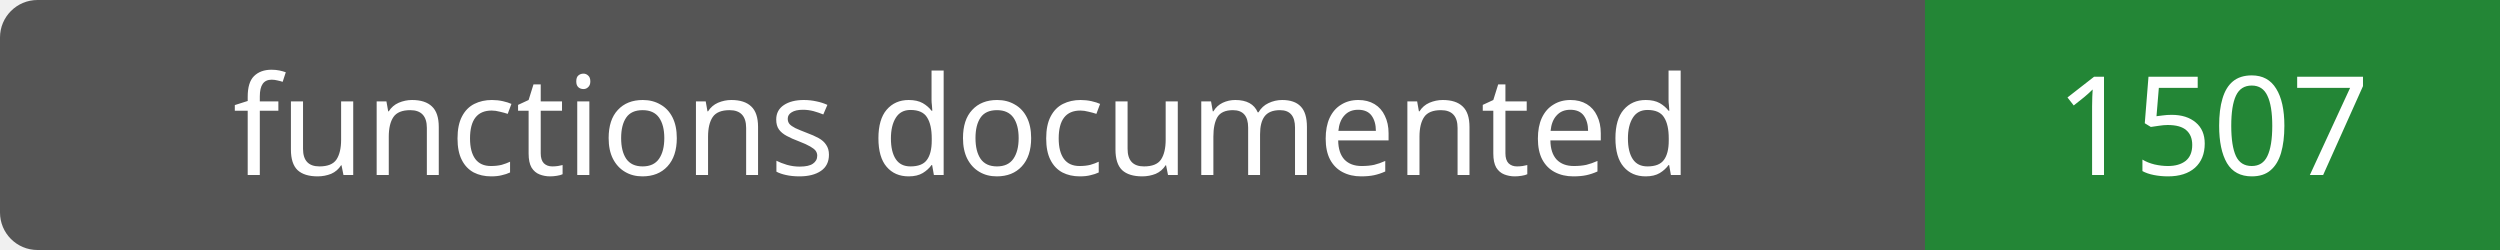
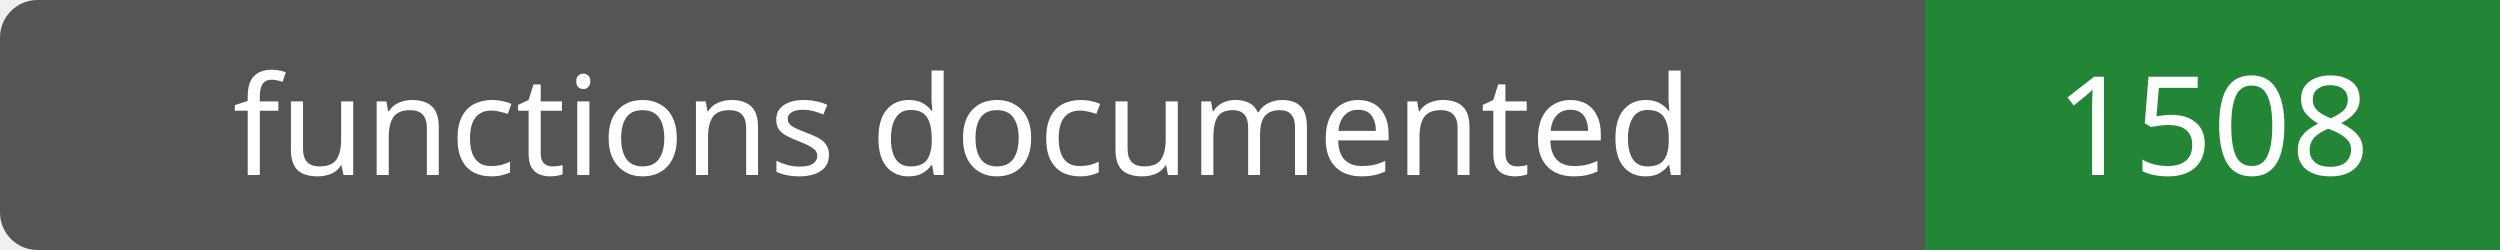
- <svg xmlns="http://www.w3.org/2000/svg" width="200" height="20" role="img" aria-label="functions documented: 1507">
+ <svg xmlns="http://www.w3.org/2000/svg" width="200" height="20" role="img" aria-label="functions documented: 1508">
  <rect width="200" height="20" rx="3" fill="#555" />
  <path fill="#238636" d="M154 0h46v20H154z" />
  <g fill="#fff" text-anchor="middle" font-family="Verdana,sans-serif" font-size="11">
    <text x="77.0" y="14">functions documented</text>
-     <text x="177.0" y="14">1507</text>
+     <text x="177.0" y="14">1508</text>
  </g>
</svg>
